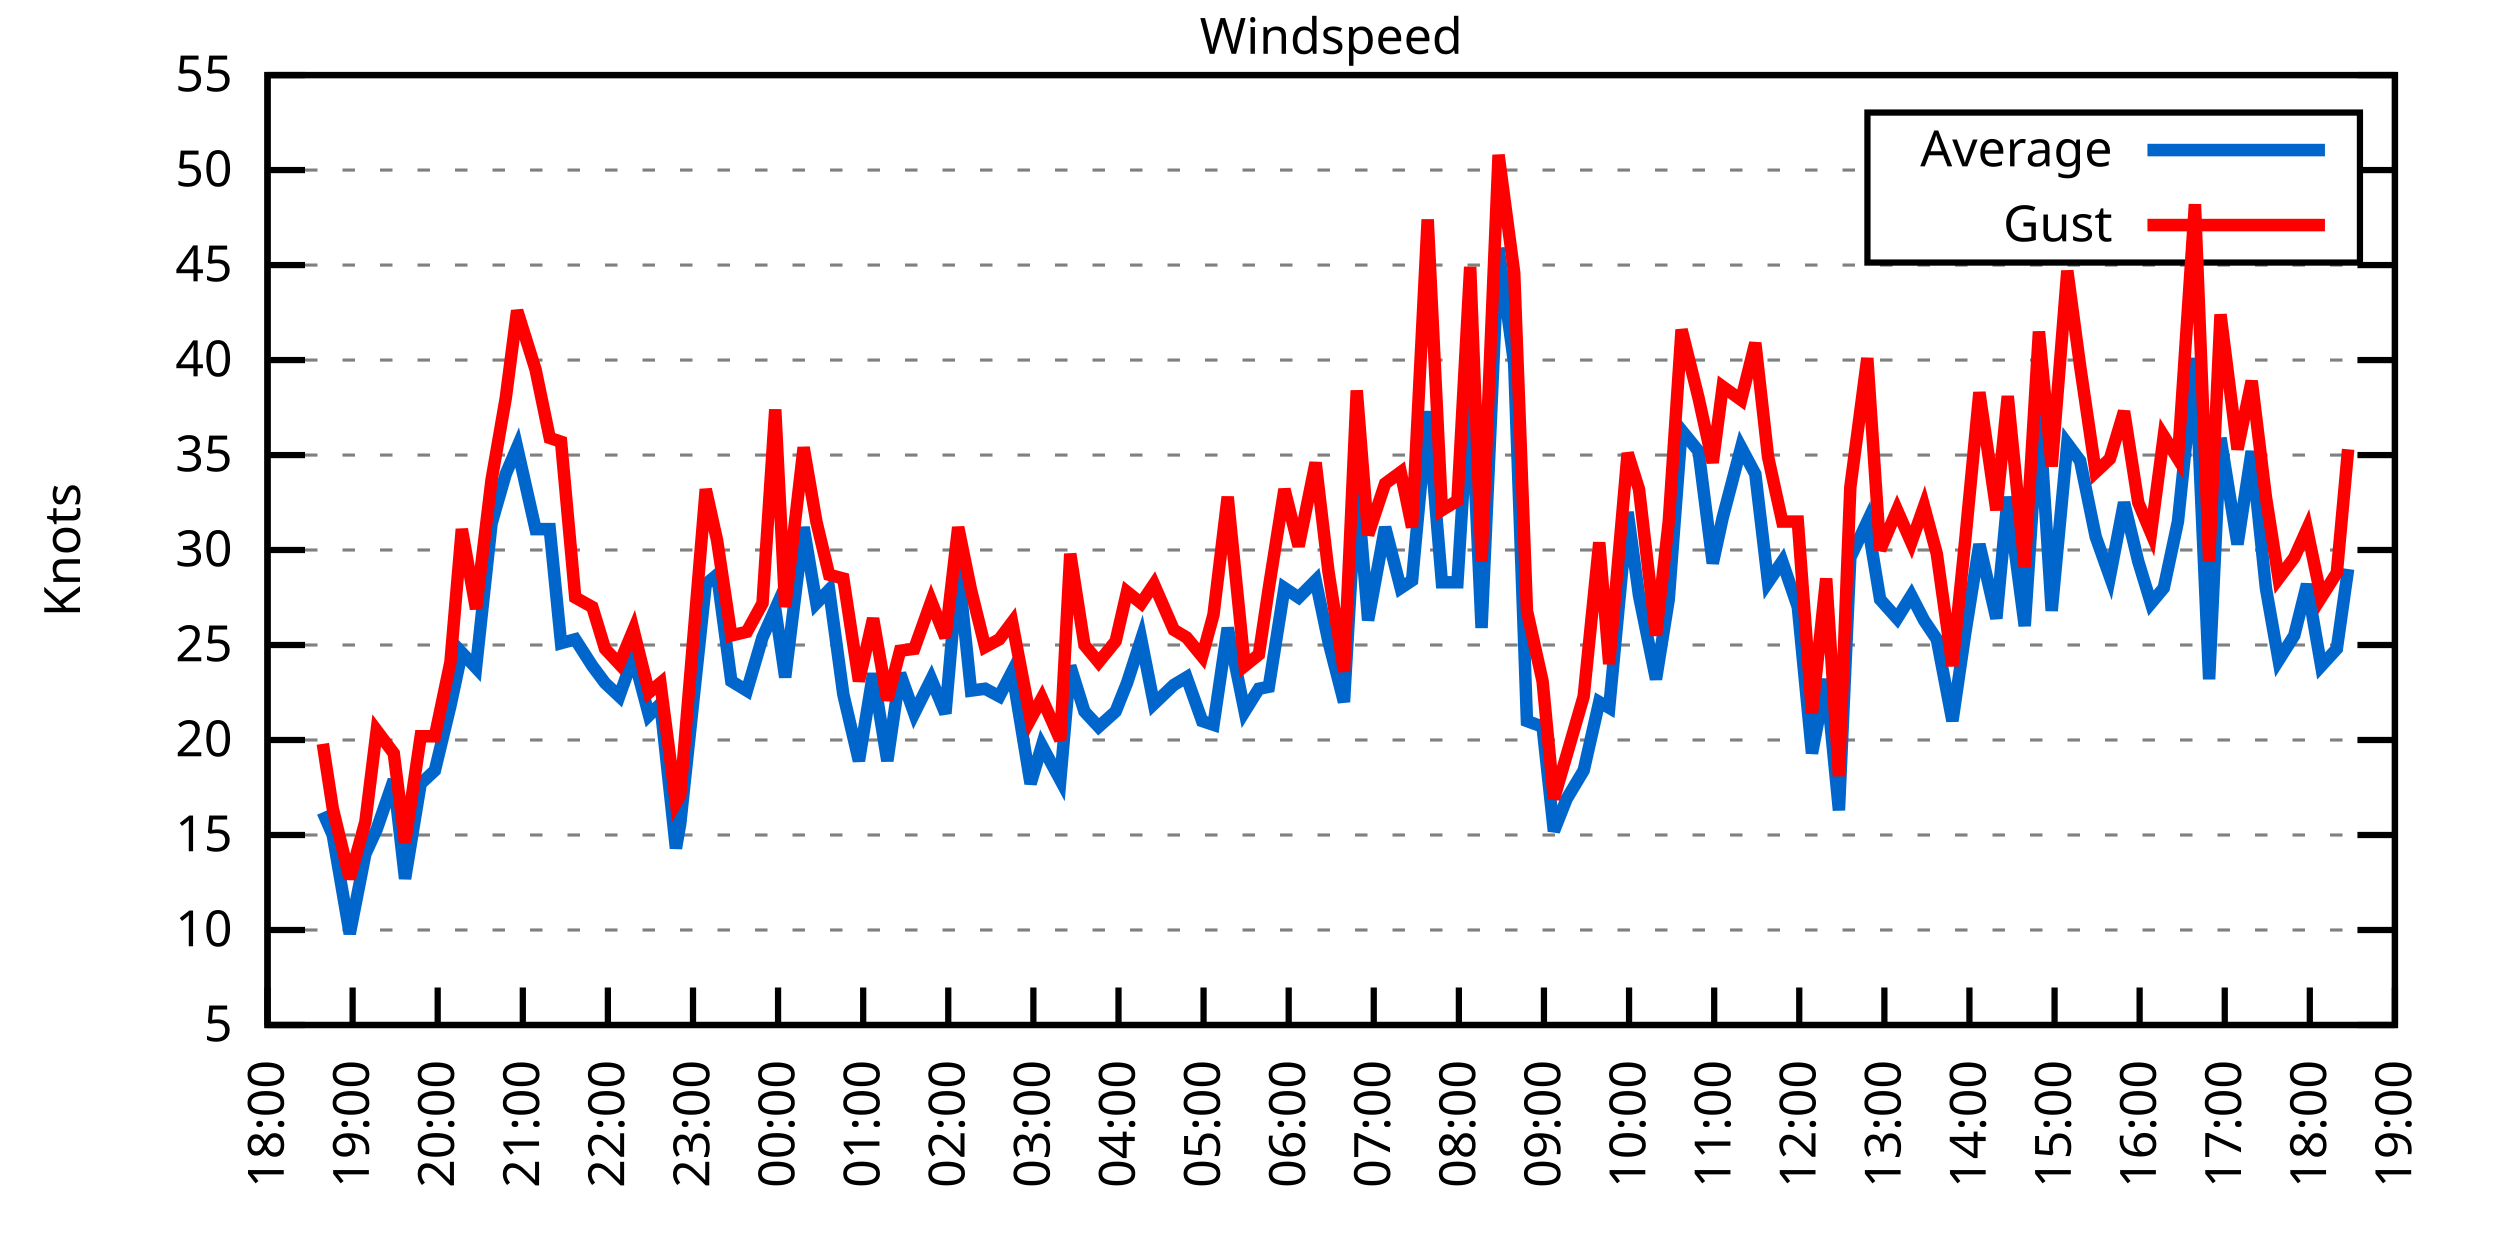
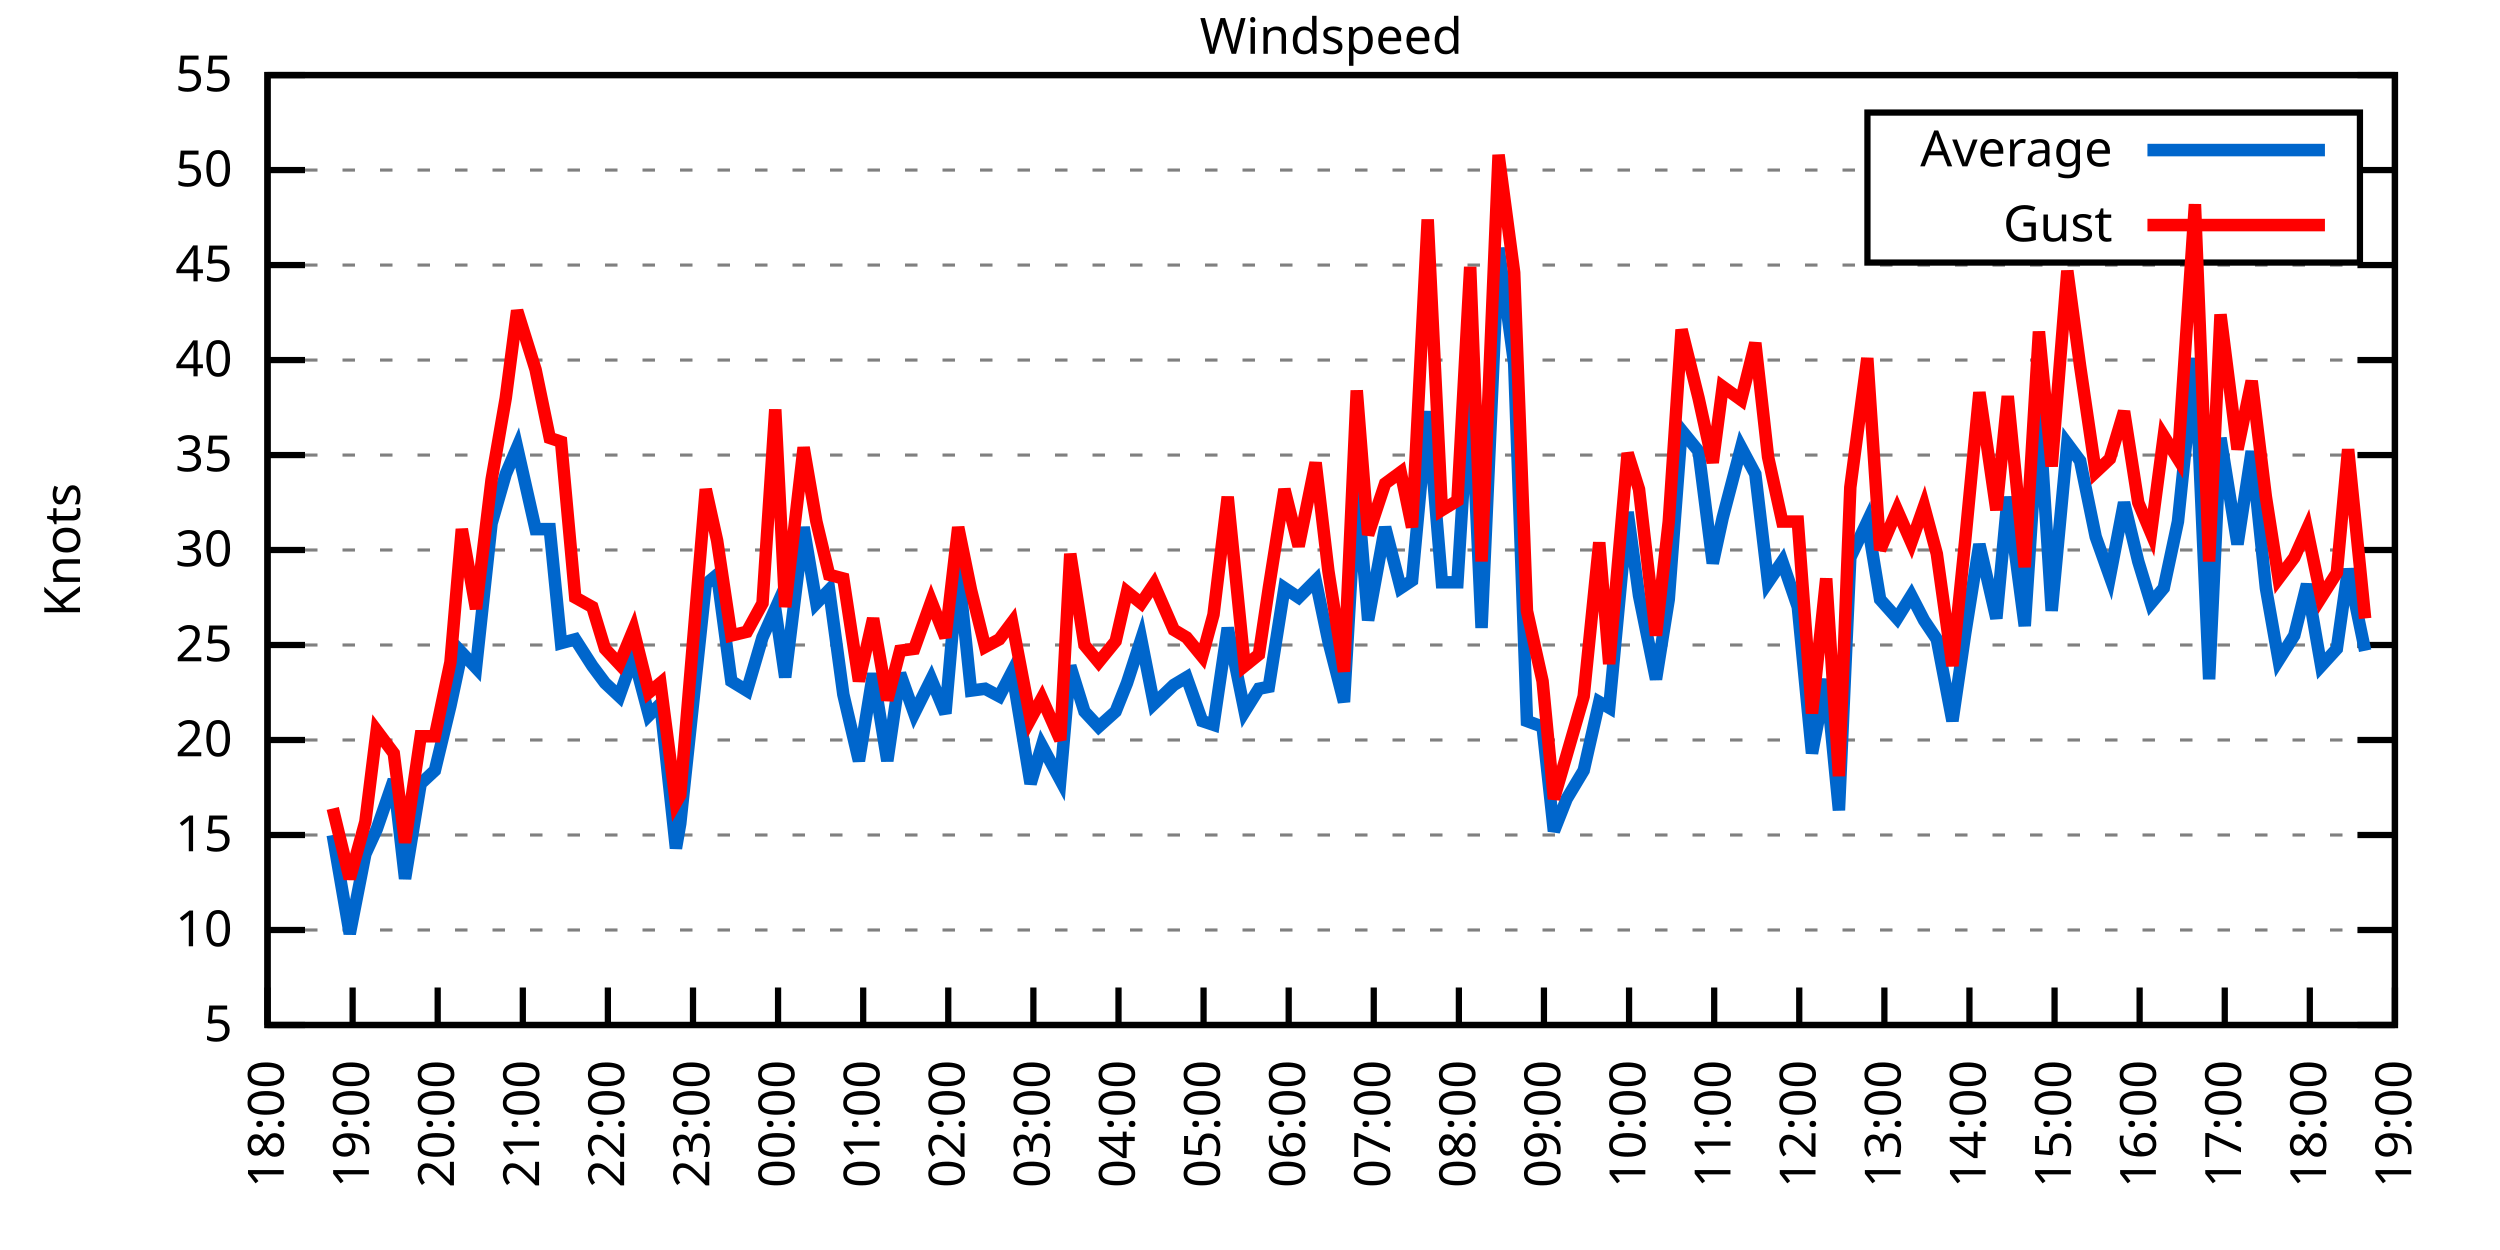
<svg xmlns="http://www.w3.org/2000/svg" xmlns:xlink="http://www.w3.org/1999/xlink" width="400" height="200" viewBox="0 0 400 200">
  <g id="gnuplot_canvas">
    <rect x="0" y="0" width="400" height="200" fill="none" />
    <defs>
      <circle id="gpDot" r="0.5" stroke-width="0.5" stroke="currentColor" />
      <path id="gpPt0" stroke-width="0.333" stroke="currentColor" d="M-1,0 h2 M0,-1 v2" />
      <path id="gpPt1" stroke-width="0.333" stroke="currentColor" d="M-1,-1 L1,1 M1,-1 L-1,1" />
      <path id="gpPt2" stroke-width="0.333" stroke="currentColor" d="M-1,0 L1,0 M0,-1 L0,1 M-1,-1 L1,1 M-1,1 L1,-1" />
      <rect id="gpPt3" stroke-width="0.333" stroke="currentColor" x="-1" y="-1" width="2" height="2" />
      <rect id="gpPt4" stroke-width="0.333" stroke="currentColor" fill="currentColor" x="-1" y="-1" width="2" height="2" />
      <circle id="gpPt5" stroke-width="0.333" stroke="currentColor" cx="0" cy="0" r="1" />
      <use xlink:href="#gpPt5" id="gpPt6" fill="currentColor" stroke="none" />
      <path id="gpPt7" stroke-width="0.333" stroke="currentColor" d="M0,-1.33 L-1.33,0.67 L1.33,0.67 z" />
      <use xlink:href="#gpPt7" id="gpPt8" fill="currentColor" stroke="none" />
      <use xlink:href="#gpPt7" id="gpPt9" stroke="currentColor" transform="rotate(180)" />
      <use xlink:href="#gpPt9" id="gpPt10" fill="currentColor" stroke="none" />
      <use xlink:href="#gpPt3" id="gpPt11" stroke="currentColor" transform="rotate(45)" />
      <use xlink:href="#gpPt11" id="gpPt12" fill="currentColor" stroke="none" />
      <path id="gpPt13" stroke-width="0.333" stroke="currentColor" d="M0,1.330 L1.265,0.411 L0.782,-1.067 L-0.782,-1.076 L-1.265,0.411 z" />
      <use xlink:href="#gpPt13" id="gpPt14" fill="currentColor" stroke="none" />
      <filter id="textbox" filterUnits="objectBoundingBox" x="0" y="0" height="1" width="1">
        <feFlood flood-color="white" flood-opacity="1" result="bgnd" />
        <feComposite in="SourceGraphic" in2="bgnd" operator="atop" />
      </filter>
      <filter id="greybox" filterUnits="objectBoundingBox" x="0" y="0" height="1" width="1">
        <feFlood flood-color="lightgrey" flood-opacity="1" result="grey" />
        <feComposite in="SourceGraphic" in2="grey" operator="atop" />
      </filter>
    </defs>
    <g fill="none" color="white" stroke="currentColor" stroke-width="1.00" stroke-linecap="butt" stroke-linejoin="miter">
</g>
    <g fill="none" color="black" stroke="currentColor" stroke-width="1.00" stroke-linecap="butt" stroke-linejoin="miter">
      <g stroke="none" shape-rendering="crispEdges">
        <polygon fill="rgb(255, 255, 255)" points="42.80,164.00 383.18,164.00 383.18,12.02 42.80,12.02 " />
      </g>
    </g>
    <g fill="none" color="black" stroke="currentColor" stroke-width="1.00" stroke-linecap="butt" stroke-linejoin="miter">
</g>
    <g fill="none" color="black" stroke="black" stroke-width="0.50" stroke-linecap="butt" stroke-linejoin="miter">
</g>
    <g fill="none" color="gray" stroke="currentColor" stroke-width="0.50" stroke-linecap="butt" stroke-linejoin="miter">
      <path stroke="gray" stroke-dasharray="2,4" class="gridline" d="M42.80,164.00 L383.19,164.00  " />
    </g>
    <g fill="none" color="gray" stroke="gray" stroke-width="1.00" stroke-linecap="butt" stroke-linejoin="miter">
</g>
    <g fill="none" color="black" stroke="currentColor" stroke-width="1.00" stroke-linecap="butt" stroke-linejoin="miter">
      <path stroke="black" d="M42.80,164.00 L48.80,164.00 M383.19,164.00 L377.19,164.00  " />
      <g transform="translate(37.20,166.60)" stroke="none" fill="black" font-family="Sans" font-size="8.00" text-anchor="end">
        <text>
          <tspan font-family="Sans"> 5</tspan>
        </text>
      </g>
    </g>
    <g fill="none" color="black" stroke="currentColor" stroke-width="1.00" stroke-linecap="butt" stroke-linejoin="miter">
</g>
    <g fill="none" color="black" stroke="black" stroke-width="0.50" stroke-linecap="butt" stroke-linejoin="miter">
</g>
    <g fill="none" color="gray" stroke="currentColor" stroke-width="0.50" stroke-linecap="butt" stroke-linejoin="miter">
      <path stroke="gray" stroke-dasharray="2,4" class="gridline" d="M42.80,148.80 L383.19,148.80  " />
    </g>
    <g fill="none" color="gray" stroke="gray" stroke-width="1.00" stroke-linecap="butt" stroke-linejoin="miter">
</g>
    <g fill="none" color="black" stroke="currentColor" stroke-width="1.00" stroke-linecap="butt" stroke-linejoin="miter">
      <path stroke="black" d="M42.80,148.80 L48.80,148.80 M383.19,148.80 L377.19,148.80  " />
      <g transform="translate(37.20,151.40)" stroke="none" fill="black" font-family="Sans" font-size="8.00" text-anchor="end">
        <text>
          <tspan font-family="Sans"> 10</tspan>
        </text>
      </g>
    </g>
    <g fill="none" color="black" stroke="currentColor" stroke-width="1.00" stroke-linecap="butt" stroke-linejoin="miter">
</g>
    <g fill="none" color="black" stroke="black" stroke-width="0.50" stroke-linecap="butt" stroke-linejoin="miter">
</g>
    <g fill="none" color="gray" stroke="currentColor" stroke-width="0.50" stroke-linecap="butt" stroke-linejoin="miter">
      <path stroke="gray" stroke-dasharray="2,4" class="gridline" d="M42.80,133.60 L383.19,133.60  " />
    </g>
    <g fill="none" color="gray" stroke="gray" stroke-width="1.00" stroke-linecap="butt" stroke-linejoin="miter">
</g>
    <g fill="none" color="black" stroke="currentColor" stroke-width="1.00" stroke-linecap="butt" stroke-linejoin="miter">
      <path stroke="black" d="M42.80,133.60 L48.80,133.60 M383.19,133.60 L377.19,133.60  " />
      <g transform="translate(37.20,136.20)" stroke="none" fill="black" font-family="Sans" font-size="8.00" text-anchor="end">
        <text>
          <tspan font-family="Sans"> 15</tspan>
        </text>
      </g>
    </g>
    <g fill="none" color="black" stroke="currentColor" stroke-width="1.00" stroke-linecap="butt" stroke-linejoin="miter">
</g>
    <g fill="none" color="black" stroke="black" stroke-width="0.50" stroke-linecap="butt" stroke-linejoin="miter">
</g>
    <g fill="none" color="gray" stroke="currentColor" stroke-width="0.50" stroke-linecap="butt" stroke-linejoin="miter">
      <path stroke="gray" stroke-dasharray="2,4" class="gridline" d="M42.80,118.40 L383.19,118.40  " />
    </g>
    <g fill="none" color="gray" stroke="gray" stroke-width="1.00" stroke-linecap="butt" stroke-linejoin="miter">
</g>
    <g fill="none" color="black" stroke="currentColor" stroke-width="1.00" stroke-linecap="butt" stroke-linejoin="miter">
      <path stroke="black" d="M42.80,118.40 L48.80,118.40 M383.19,118.40 L377.19,118.40  " />
      <g transform="translate(37.20,121.00)" stroke="none" fill="black" font-family="Sans" font-size="8.00" text-anchor="end">
        <text>
          <tspan font-family="Sans"> 20</tspan>
        </text>
      </g>
    </g>
    <g fill="none" color="black" stroke="currentColor" stroke-width="1.00" stroke-linecap="butt" stroke-linejoin="miter">
</g>
    <g fill="none" color="black" stroke="black" stroke-width="0.50" stroke-linecap="butt" stroke-linejoin="miter">
</g>
    <g fill="none" color="gray" stroke="currentColor" stroke-width="0.50" stroke-linecap="butt" stroke-linejoin="miter">
      <path stroke="gray" stroke-dasharray="2,4" class="gridline" d="M42.80,103.20 L383.19,103.20  " />
    </g>
    <g fill="none" color="gray" stroke="gray" stroke-width="1.00" stroke-linecap="butt" stroke-linejoin="miter">
</g>
    <g fill="none" color="black" stroke="currentColor" stroke-width="1.00" stroke-linecap="butt" stroke-linejoin="miter">
      <path stroke="black" d="M42.80,103.20 L48.80,103.20 M383.19,103.20 L377.19,103.20  " />
      <g transform="translate(37.20,105.80)" stroke="none" fill="black" font-family="Sans" font-size="8.00" text-anchor="end">
        <text>
          <tspan font-family="Sans"> 25</tspan>
        </text>
      </g>
    </g>
    <g fill="none" color="black" stroke="currentColor" stroke-width="1.00" stroke-linecap="butt" stroke-linejoin="miter">
</g>
    <g fill="none" color="black" stroke="black" stroke-width="0.50" stroke-linecap="butt" stroke-linejoin="miter">
</g>
    <g fill="none" color="gray" stroke="currentColor" stroke-width="0.50" stroke-linecap="butt" stroke-linejoin="miter">
      <path stroke="gray" stroke-dasharray="2,4" class="gridline" d="M42.80,88.00 L383.19,88.00  " />
    </g>
    <g fill="none" color="gray" stroke="gray" stroke-width="1.00" stroke-linecap="butt" stroke-linejoin="miter">
</g>
    <g fill="none" color="black" stroke="currentColor" stroke-width="1.00" stroke-linecap="butt" stroke-linejoin="miter">
      <path stroke="black" d="M42.80,88.00 L48.80,88.00 M383.19,88.00 L377.19,88.00  " />
      <g transform="translate(37.20,90.60)" stroke="none" fill="black" font-family="Sans" font-size="8.00" text-anchor="end">
        <text>
          <tspan font-family="Sans"> 30</tspan>
        </text>
      </g>
    </g>
    <g fill="none" color="black" stroke="currentColor" stroke-width="1.00" stroke-linecap="butt" stroke-linejoin="miter">
</g>
    <g fill="none" color="black" stroke="black" stroke-width="0.50" stroke-linecap="butt" stroke-linejoin="miter">
</g>
    <g fill="none" color="gray" stroke="currentColor" stroke-width="0.50" stroke-linecap="butt" stroke-linejoin="miter">
      <path stroke="gray" stroke-dasharray="2,4" class="gridline" d="M42.80,72.81 L383.19,72.81  " />
    </g>
    <g fill="none" color="gray" stroke="gray" stroke-width="1.00" stroke-linecap="butt" stroke-linejoin="miter">
</g>
    <g fill="none" color="black" stroke="currentColor" stroke-width="1.00" stroke-linecap="butt" stroke-linejoin="miter">
      <path stroke="black" d="M42.80,72.81 L48.80,72.81 M383.19,72.81 L377.19,72.81  " />
      <g transform="translate(37.20,75.41)" stroke="none" fill="black" font-family="Sans" font-size="8.00" text-anchor="end">
        <text>
          <tspan font-family="Sans"> 35</tspan>
        </text>
      </g>
    </g>
    <g fill="none" color="black" stroke="currentColor" stroke-width="1.00" stroke-linecap="butt" stroke-linejoin="miter">
</g>
    <g fill="none" color="black" stroke="black" stroke-width="0.50" stroke-linecap="butt" stroke-linejoin="miter">
</g>
    <g fill="none" color="gray" stroke="currentColor" stroke-width="0.50" stroke-linecap="butt" stroke-linejoin="miter">
      <path stroke="gray" stroke-dasharray="2,4" class="gridline" d="M42.80,57.61 L383.19,57.61  " />
    </g>
    <g fill="none" color="gray" stroke="gray" stroke-width="1.00" stroke-linecap="butt" stroke-linejoin="miter">
</g>
    <g fill="none" color="black" stroke="currentColor" stroke-width="1.00" stroke-linecap="butt" stroke-linejoin="miter">
      <path stroke="black" d="M42.80,57.61 L48.80,57.61 M383.19,57.61 L377.19,57.61  " />
      <g transform="translate(37.20,60.21)" stroke="none" fill="black" font-family="Sans" font-size="8.00" text-anchor="end">
        <text>
          <tspan font-family="Sans"> 40</tspan>
        </text>
      </g>
    </g>
    <g fill="none" color="black" stroke="currentColor" stroke-width="1.00" stroke-linecap="butt" stroke-linejoin="miter">
</g>
    <g fill="none" color="black" stroke="black" stroke-width="0.50" stroke-linecap="butt" stroke-linejoin="miter">
</g>
    <g fill="none" color="gray" stroke="currentColor" stroke-width="0.50" stroke-linecap="butt" stroke-linejoin="miter">
      <path stroke="gray" stroke-dasharray="2,4" class="gridline" d="M42.80,42.41 L383.19,42.41  " />
    </g>
    <g fill="none" color="gray" stroke="gray" stroke-width="1.00" stroke-linecap="butt" stroke-linejoin="miter">
</g>
    <g fill="none" color="black" stroke="currentColor" stroke-width="1.00" stroke-linecap="butt" stroke-linejoin="miter">
      <path stroke="black" d="M42.80,42.41 L48.80,42.41 M383.19,42.41 L377.19,42.41  " />
      <g transform="translate(37.20,45.01)" stroke="none" fill="black" font-family="Sans" font-size="8.00" text-anchor="end">
        <text>
          <tspan font-family="Sans"> 45</tspan>
        </text>
      </g>
    </g>
    <g fill="none" color="black" stroke="currentColor" stroke-width="1.00" stroke-linecap="butt" stroke-linejoin="miter">
</g>
    <g fill="none" color="black" stroke="black" stroke-width="0.50" stroke-linecap="butt" stroke-linejoin="miter">
</g>
    <g fill="none" color="gray" stroke="currentColor" stroke-width="0.50" stroke-linecap="butt" stroke-linejoin="miter">
      <path stroke="gray" stroke-dasharray="2,4" class="gridline" d="M42.80,27.21 L298.79,27.21 M377.59,27.21 L383.19,27.21  " />
    </g>
    <g fill="none" color="gray" stroke="gray" stroke-width="1.00" stroke-linecap="butt" stroke-linejoin="miter">
</g>
    <g fill="none" color="black" stroke="currentColor" stroke-width="1.00" stroke-linecap="butt" stroke-linejoin="miter">
      <path stroke="black" d="M42.80,27.21 L48.80,27.21 M383.19,27.21 L377.19,27.21  " />
      <g transform="translate(37.20,29.81)" stroke="none" fill="black" font-family="Sans" font-size="8.00" text-anchor="end">
        <text>
          <tspan font-family="Sans"> 50</tspan>
        </text>
      </g>
    </g>
    <g fill="none" color="black" stroke="currentColor" stroke-width="1.00" stroke-linecap="butt" stroke-linejoin="miter">
</g>
    <g fill="none" color="black" stroke="black" stroke-width="0.50" stroke-linecap="butt" stroke-linejoin="miter">
</g>
    <g fill="none" color="gray" stroke="currentColor" stroke-width="0.50" stroke-linecap="butt" stroke-linejoin="miter">
      <path stroke="gray" stroke-dasharray="2,4" class="gridline" d="M42.80,12.01 L383.19,12.01  " />
    </g>
    <g fill="none" color="gray" stroke="gray" stroke-width="1.00" stroke-linecap="butt" stroke-linejoin="miter">
</g>
    <g fill="none" color="black" stroke="currentColor" stroke-width="1.00" stroke-linecap="butt" stroke-linejoin="miter">
      <path stroke="black" d="M42.80,12.01 L48.80,12.01 M383.19,12.01 L377.19,12.01  " />
      <g transform="translate(37.20,14.61)" stroke="none" fill="black" font-family="Sans" font-size="8.00" text-anchor="end">
        <text>
          <tspan font-family="Sans"> 55</tspan>
        </text>
      </g>
    </g>
    <g fill="none" color="black" stroke="currentColor" stroke-width="1.00" stroke-linecap="butt" stroke-linejoin="miter">
      <path stroke="black" d="M42.80,164.00 L42.80,158.00  " />
      <g transform="translate(45.40,169.60) rotate(270.00)" stroke="none" fill="black" font-family="Sans" font-size="8.00" text-anchor="end">
        <text>
          <tspan font-family="Sans">18:00</tspan>
        </text>
      </g>
    </g>
    <g fill="none" color="black" stroke="currentColor" stroke-width="1.00" stroke-linecap="butt" stroke-linejoin="miter">
      <path stroke="black" d="M56.42,164.00 L56.42,158.00  " />
      <g transform="translate(59.02,169.60) rotate(270.00)" stroke="none" fill="black" font-family="Sans" font-size="8.00" text-anchor="end">
        <text>
          <tspan font-family="Sans">19:00</tspan>
        </text>
      </g>
    </g>
    <g fill="none" color="black" stroke="currentColor" stroke-width="1.00" stroke-linecap="butt" stroke-linejoin="miter">
      <path stroke="black" d="M70.03,164.00 L70.03,158.00  " />
      <g transform="translate(72.63,169.60) rotate(270.00)" stroke="none" fill="black" font-family="Sans" font-size="8.00" text-anchor="end">
        <text>
          <tspan font-family="Sans">20:00</tspan>
        </text>
      </g>
    </g>
    <g fill="none" color="black" stroke="currentColor" stroke-width="1.00" stroke-linecap="butt" stroke-linejoin="miter">
      <path stroke="black" d="M83.65,164.00 L83.65,158.00  " />
      <g transform="translate(86.25,169.60) rotate(270.00)" stroke="none" fill="black" font-family="Sans" font-size="8.00" text-anchor="end">
        <text>
          <tspan font-family="Sans">21:00</tspan>
        </text>
      </g>
    </g>
    <g fill="none" color="black" stroke="currentColor" stroke-width="1.00" stroke-linecap="butt" stroke-linejoin="miter">
      <path stroke="black" d="M97.26,164.00 L97.26,158.00  " />
      <g transform="translate(99.86,169.60) rotate(270.00)" stroke="none" fill="black" font-family="Sans" font-size="8.00" text-anchor="end">
        <text>
          <tspan font-family="Sans">22:00</tspan>
        </text>
      </g>
    </g>
    <g fill="none" color="black" stroke="currentColor" stroke-width="1.00" stroke-linecap="butt" stroke-linejoin="miter">
      <path stroke="black" d="M110.88,164.00 L110.88,158.00  " />
      <g transform="translate(113.48,169.60) rotate(270.00)" stroke="none" fill="black" font-family="Sans" font-size="8.00" text-anchor="end">
        <text>
          <tspan font-family="Sans">23:00</tspan>
        </text>
      </g>
    </g>
    <g fill="none" color="black" stroke="currentColor" stroke-width="1.00" stroke-linecap="butt" stroke-linejoin="miter">
      <path stroke="black" d="M124.49,164.00 L124.49,158.00  " />
      <g transform="translate(127.09,169.60) rotate(270.00)" stroke="none" fill="black" font-family="Sans" font-size="8.00" text-anchor="end">
        <text>
          <tspan font-family="Sans">00:00</tspan>
        </text>
      </g>
    </g>
    <g fill="none" color="black" stroke="currentColor" stroke-width="1.00" stroke-linecap="butt" stroke-linejoin="miter">
      <path stroke="black" d="M138.11,164.00 L138.11,158.00  " />
      <g transform="translate(140.71,169.60) rotate(270.00)" stroke="none" fill="black" font-family="Sans" font-size="8.00" text-anchor="end">
        <text>
          <tspan font-family="Sans">01:00</tspan>
        </text>
      </g>
    </g>
    <g fill="none" color="black" stroke="currentColor" stroke-width="1.00" stroke-linecap="butt" stroke-linejoin="miter">
      <path stroke="black" d="M151.72,164.00 L151.72,158.00  " />
      <g transform="translate(154.32,169.60) rotate(270.00)" stroke="none" fill="black" font-family="Sans" font-size="8.00" text-anchor="end">
        <text>
          <tspan font-family="Sans">02:00</tspan>
        </text>
      </g>
    </g>
    <g fill="none" color="black" stroke="currentColor" stroke-width="1.00" stroke-linecap="butt" stroke-linejoin="miter">
      <path stroke="black" d="M165.34,164.00 L165.34,158.00  " />
      <g transform="translate(167.94,169.60) rotate(270.00)" stroke="none" fill="black" font-family="Sans" font-size="8.00" text-anchor="end">
        <text>
          <tspan font-family="Sans">03:00</tspan>
        </text>
      </g>
    </g>
    <g fill="none" color="black" stroke="currentColor" stroke-width="1.00" stroke-linecap="butt" stroke-linejoin="miter">
      <path stroke="black" d="M178.96,164.00 L178.96,158.00  " />
      <g transform="translate(181.56,169.60) rotate(270.00)" stroke="none" fill="black" font-family="Sans" font-size="8.00" text-anchor="end">
        <text>
          <tspan font-family="Sans">04:00</tspan>
        </text>
      </g>
    </g>
    <g fill="none" color="black" stroke="currentColor" stroke-width="1.00" stroke-linecap="butt" stroke-linejoin="miter">
      <path stroke="black" d="M192.57,164.00 L192.57,158.00  " />
      <g transform="translate(195.17,169.60) rotate(270.00)" stroke="none" fill="black" font-family="Sans" font-size="8.00" text-anchor="end">
        <text>
          <tspan font-family="Sans">05:00</tspan>
        </text>
      </g>
    </g>
    <g fill="none" color="black" stroke="currentColor" stroke-width="1.00" stroke-linecap="butt" stroke-linejoin="miter">
      <path stroke="black" d="M206.19,164.00 L206.19,158.00  " />
      <g transform="translate(208.79,169.60) rotate(270.00)" stroke="none" fill="black" font-family="Sans" font-size="8.00" text-anchor="end">
        <text>
          <tspan font-family="Sans">06:00</tspan>
        </text>
      </g>
    </g>
    <g fill="none" color="black" stroke="currentColor" stroke-width="1.00" stroke-linecap="butt" stroke-linejoin="miter">
      <path stroke="black" d="M219.80,164.00 L219.80,158.00  " />
      <g transform="translate(222.40,169.60) rotate(270.00)" stroke="none" fill="black" font-family="Sans" font-size="8.00" text-anchor="end">
        <text>
          <tspan font-family="Sans">07:00</tspan>
        </text>
      </g>
    </g>
    <g fill="none" color="black" stroke="currentColor" stroke-width="1.00" stroke-linecap="butt" stroke-linejoin="miter">
      <path stroke="black" d="M233.42,164.00 L233.42,158.00  " />
      <g transform="translate(236.02,169.60) rotate(270.00)" stroke="none" fill="black" font-family="Sans" font-size="8.00" text-anchor="end">
        <text>
          <tspan font-family="Sans">08:00</tspan>
        </text>
      </g>
    </g>
    <g fill="none" color="black" stroke="currentColor" stroke-width="1.00" stroke-linecap="butt" stroke-linejoin="miter">
      <path stroke="black" d="M247.03,164.00 L247.03,158.00  " />
      <g transform="translate(249.63,169.60) rotate(270.00)" stroke="none" fill="black" font-family="Sans" font-size="8.00" text-anchor="end">
        <text>
          <tspan font-family="Sans">09:00</tspan>
        </text>
      </g>
    </g>
    <g fill="none" color="black" stroke="currentColor" stroke-width="1.00" stroke-linecap="butt" stroke-linejoin="miter">
      <path stroke="black" d="M260.65,164.00 L260.65,158.00  " />
      <g transform="translate(263.25,169.60) rotate(270.00)" stroke="none" fill="black" font-family="Sans" font-size="8.00" text-anchor="end">
        <text>
          <tspan font-family="Sans">10:00</tspan>
        </text>
      </g>
    </g>
    <g fill="none" color="black" stroke="currentColor" stroke-width="1.00" stroke-linecap="butt" stroke-linejoin="miter">
      <path stroke="black" d="M274.27,164.00 L274.27,158.00  " />
      <g transform="translate(276.87,169.60) rotate(270.00)" stroke="none" fill="black" font-family="Sans" font-size="8.00" text-anchor="end">
        <text>
          <tspan font-family="Sans">11:00</tspan>
        </text>
      </g>
    </g>
    <g fill="none" color="black" stroke="currentColor" stroke-width="1.00" stroke-linecap="butt" stroke-linejoin="miter">
      <path stroke="black" d="M287.88,164.00 L287.88,158.00  " />
      <g transform="translate(290.48,169.60) rotate(270.00)" stroke="none" fill="black" font-family="Sans" font-size="8.00" text-anchor="end">
        <text>
          <tspan font-family="Sans">12:00</tspan>
        </text>
      </g>
    </g>
    <g fill="none" color="black" stroke="currentColor" stroke-width="1.00" stroke-linecap="butt" stroke-linejoin="miter">
      <path stroke="black" d="M301.50,164.00 L301.50,158.00  " />
      <g transform="translate(304.10,169.60) rotate(270.00)" stroke="none" fill="black" font-family="Sans" font-size="8.00" text-anchor="end">
        <text>
          <tspan font-family="Sans">13:00</tspan>
        </text>
      </g>
    </g>
    <g fill="none" color="black" stroke="currentColor" stroke-width="1.00" stroke-linecap="butt" stroke-linejoin="miter">
      <path stroke="black" d="M315.11,164.00 L315.11,158.00  " />
      <g transform="translate(317.71,169.60) rotate(270.00)" stroke="none" fill="black" font-family="Sans" font-size="8.00" text-anchor="end">
        <text>
          <tspan font-family="Sans">14:00</tspan>
        </text>
      </g>
    </g>
    <g fill="none" color="black" stroke="currentColor" stroke-width="1.00" stroke-linecap="butt" stroke-linejoin="miter">
      <path stroke="black" d="M328.73,164.00 L328.73,158.00  " />
      <g transform="translate(331.33,169.60) rotate(270.00)" stroke="none" fill="black" font-family="Sans" font-size="8.00" text-anchor="end">
        <text>
          <tspan font-family="Sans">15:00</tspan>
        </text>
      </g>
    </g>
    <g fill="none" color="black" stroke="currentColor" stroke-width="1.00" stroke-linecap="butt" stroke-linejoin="miter">
      <path stroke="black" d="M342.34,164.00 L342.34,158.00  " />
      <g transform="translate(344.94,169.60) rotate(270.00)" stroke="none" fill="black" font-family="Sans" font-size="8.00" text-anchor="end">
        <text>
          <tspan font-family="Sans">16:00</tspan>
        </text>
      </g>
    </g>
    <g fill="none" color="black" stroke="currentColor" stroke-width="1.00" stroke-linecap="butt" stroke-linejoin="miter">
      <path stroke="black" d="M355.96,164.00 L355.96,158.00  " />
      <g transform="translate(358.56,169.60) rotate(270.00)" stroke="none" fill="black" font-family="Sans" font-size="8.00" text-anchor="end">
        <text>
          <tspan font-family="Sans">17:00</tspan>
        </text>
      </g>
    </g>
    <g fill="none" color="black" stroke="currentColor" stroke-width="1.00" stroke-linecap="butt" stroke-linejoin="miter">
      <path stroke="black" d="M369.57,164.00 L369.57,158.00  " />
      <g transform="translate(372.17,169.60) rotate(270.00)" stroke="none" fill="black" font-family="Sans" font-size="8.00" text-anchor="end">
        <text>
          <tspan font-family="Sans">18:00</tspan>
        </text>
      </g>
    </g>
    <g fill="none" color="black" stroke="currentColor" stroke-width="1.00" stroke-linecap="butt" stroke-linejoin="miter">
      <path stroke="black" d="M383.19,164.00 L383.19,158.00  " />
      <g transform="translate(385.79,169.60) rotate(270.00)" stroke="none" fill="black" font-family="Sans" font-size="8.00" text-anchor="end">
        <text>
          <tspan font-family="Sans">19:00</tspan>
        </text>
      </g>
    </g>
    <g fill="none" color="black" stroke="currentColor" stroke-width="1.00" stroke-linecap="butt" stroke-linejoin="miter">
</g>
    <g fill="none" color="black" stroke="currentColor" stroke-width="1.00" stroke-linecap="butt" stroke-linejoin="miter">
      <path stroke="black" d="M42.80,12.01 L42.80,164.00 L383.19,164.00 L383.19,12.01 L42.80,12.01 Z  " />
    </g>
    <g fill="none" color="black" stroke="currentColor" stroke-width="1.00" stroke-linecap="butt" stroke-linejoin="miter">
</g>
    <g fill="none" color="black" stroke="currentColor" stroke-width="1.00" stroke-linecap="butt" stroke-linejoin="miter">
      <path stroke="black" d="M298.79,42.01 L298.79,18.01 L377.59,18.01 L377.59,42.01 L298.79,42.01 Z  " />
    </g>
    <g id="Windspeed_plot_1">
      <g fill="none" color="white" stroke="black" stroke-width="2.00" stroke-linecap="butt" stroke-linejoin="miter">
</g>
      <g fill="none" color="black" stroke="currentColor" stroke-width="2.00" stroke-linecap="butt" stroke-linejoin="miter">
        <g transform="translate(337.99,26.61)" stroke="none" fill="black" font-family="Sans" font-size="8.00" text-anchor="end">
          <text>
            <tspan font-family="Sans">Average</tspan>
          </text>
        </g>
      </g>
      <g fill="none" color="black" stroke="currentColor" stroke-width="2.00" stroke-linecap="butt" stroke-linejoin="miter">
-         <path stroke="rgb(  0, 102, 204)" d="M343.59,24.01 L371.99,24.01 M51.65,129.95 L53.24,133.60 L55.96,149.41 L58.46,136.64 L60.27,132.69 L63.00,124.79   L64.81,140.59 L67.31,125.39 L69.58,123.27 L72.07,112.93 L73.89,104.42 L76.16,106.85 L78.65,83.75 L80.92,75.85   L82.74,71.59 L85.69,84.66 L87.96,84.66 L89.77,102.90 L92.04,102.29 L94.77,106.55 L96.81,109.28 L99.08,111.41   L101.35,105.03 L103.84,114.45 L105.66,112.63 L108.15,135.73 L108.84,131.78 L112.92,93.48 L114.74,91.96 L117.01,108.98   L119.50,110.50 L122.00,101.99 L124.04,97.43 L125.63,108.37 L128.58,84.36 L130.62,96.52 L132.66,94.39 L134.93,111.11   L137.43,121.75 L139.70,107.76 L141.97,121.75 L144.01,107.76 L146.28,114.15 L149.00,108.68 L151.27,114.15 L153.31,90.74   L155.36,110.50 L157.62,110.20 L159.89,111.41 L161.94,107.46 L164.89,125.39 L166.70,119.31 L169.65,124.79 L171.24,106.55   L173.51,113.84 L175.78,116.28 L178.50,113.84 L180.32,109.28 L182.59,102.29 L184.63,112.63 L187.81,109.59 L189.85,108.37   L192.34,115.36 L194.16,115.97 L196.43,100.47 L199.15,113.84 L201.42,110.20 L203.01,109.89 L205.51,94.08 L207.78,95.60   L210.50,92.87 L212.54,102.60 L215.04,112.32 L217.08,77.06 L218.90,99.25 L221.62,84.36 L224.11,94.08 L225.93,92.87   L228.43,65.81 L230.70,93.17 L233.19,93.17 L235.23,60.34 L237.05,100.47 L239.77,39.67 L242.27,58.21 L244.31,115.36   L246.81,116.28 L248.62,132.99 L250.66,127.83 L253.39,123.27 L255.88,112.32 L257.47,113.24 L260.42,81.93 L262.24,95.30   L264.96,108.68 L267.00,95.91 L269.05,68.85 L271.77,72.20 L274.04,90.13 L275.63,82.84 L278.58,71.59 L280.85,75.85   L282.89,93.17 L285.16,89.83 L287.65,97.12 L289.92,120.53 L292.19,108.68 L294.23,129.65 L296.05,89.22 L298.77,83.45   L300.82,95.91 L303.54,98.95 L305.81,95.30 L307.85,99.25 L309.89,102.29 L312.39,115.36 L314.43,101.38 L316.70,87.09   L319.42,98.95 L321.24,79.49 L323.96,100.16 L326.23,65.51 L328.27,97.73 L330.77,70.98 L332.81,73.72 L335.31,85.88   L337.58,92.26 L339.85,80.41 L342.12,89.83 L344.16,96.52 L346.20,94.08 L348.47,83.45 L351.19,57.30 L353.46,108.68   L355.28,70.07 L358.00,87.09 L360.27,72.20 L362.54,94.08 L364.58,105.64 L367.08,101.68 L369.12,93.48 L371.39,106.55   L373.89,103.81 L375.70,91.04  " />
+         <path stroke="rgb(  0, 102, 204)" d="M343.59,24.01 L371.99,24.01 M53.24,133.60 L55.96,149.41 L58.46,136.64 L60.27,132.69 L63.00,124.79 L64.81,140.59   L67.31,125.39 L69.58,123.27 L72.07,112.93 L73.89,104.42 L76.16,106.85 L78.65,83.75 L80.92,75.85 L82.74,71.59   L85.69,84.66 L87.96,84.66 L89.77,102.90 L92.04,102.29 L94.77,106.55 L96.81,109.28 L99.08,111.41 L101.35,105.03   L103.84,114.45 L105.66,112.63 L108.15,135.73 L108.84,131.78 L112.92,93.48 L114.74,91.96 L117.01,108.98 L119.50,110.50   L122.00,101.99 L124.04,97.43 L125.63,108.37 L128.58,84.36 L130.62,96.52 L132.66,94.39 L134.93,111.11 L137.43,121.75   L139.70,107.76 L141.97,121.75 L144.01,107.76 L146.28,114.15 L149.00,108.68 L151.27,114.15 L153.31,90.74 L155.36,110.50   L157.62,110.20 L159.89,111.41 L161.94,107.46 L164.89,125.39 L166.70,119.31 L169.65,124.79 L171.24,106.55 L173.51,113.84   L175.78,116.28 L178.50,113.84 L180.32,109.28 L182.59,102.29 L184.63,112.63 L187.81,109.59 L189.85,108.37 L192.34,115.36   L194.16,115.97 L196.43,100.47 L199.15,113.84 L201.42,110.20 L203.01,109.89 L205.51,94.08 L207.78,95.60 L210.50,92.87   L212.54,102.60 L215.04,112.32 L217.08,77.06 L218.90,99.25 L221.62,84.36 L224.11,94.08 L225.93,92.87 L228.43,65.81   L230.70,93.17 L233.19,93.17 L235.23,60.34 L237.05,100.47 L239.77,39.67 L242.27,58.21 L244.31,115.36 L246.81,116.28   L248.62,132.99 L250.66,127.83 L253.39,123.27 L255.88,112.32 L257.47,113.24 L260.42,81.93 L262.24,95.30 L264.96,108.68   L267.00,95.91 L269.05,68.85 L271.77,72.20 L274.04,90.13 L275.63,82.84 L278.58,71.59 L280.85,75.85 L282.89,93.17   L285.16,89.83 L287.65,97.12 L289.92,120.53 L292.19,108.68 L294.23,129.65 L296.05,89.22 L298.77,83.45 L300.82,95.91   L303.54,98.95 L305.81,95.30 L307.85,99.25 L309.89,102.29 L312.39,115.36 L314.43,101.38 L316.70,87.09 L319.42,98.95   L321.24,79.49 L323.96,100.16 L326.23,65.51 L328.27,97.73 L330.77,70.98 L332.81,73.72 L335.31,85.88 L337.58,92.26   L339.85,80.41 L342.12,89.83 L344.16,96.52 L346.20,94.08 L348.47,83.45 L351.19,57.30 L353.46,108.68 L355.28,70.07   L358.00,87.09 L360.27,72.20 L362.54,94.08 L364.58,105.64 L367.08,101.68 L369.12,93.48 L371.39,106.55 L373.89,103.81   L375.70,91.04 L378.42,104.12  " />
      </g>
    </g>
    <g id="Windspeed_plot_2">
      <g fill="none" color="black" stroke="currentColor" stroke-width="2.00" stroke-linecap="butt" stroke-linejoin="miter">
        <g transform="translate(337.99,38.61)" stroke="none" fill="black" font-family="Sans" font-size="8.00" text-anchor="end">
          <text>
            <tspan font-family="Sans">Gust</tspan>
          </text>
        </g>
      </g>
      <g fill="none" color="black" stroke="currentColor" stroke-width="2.00" stroke-linecap="butt" stroke-linejoin="miter">
-         <path stroke="rgb(255,   0,   0)" d="M343.59,36.01 L371.99,36.01 M51.65,119.01 L53.24,129.35 L55.96,140.59 L58.46,131.47 L60.27,116.88 L63.00,120.53   L64.81,134.82 L67.31,117.80 L69.58,117.80 L72.07,105.94 L73.89,84.66 L76.16,97.43 L78.65,76.76 L80.92,63.69   L82.74,49.70 L85.69,59.13 L87.96,70.07 L89.77,70.68 L92.04,95.60 L94.77,97.12 L96.81,103.81 L99.08,106.24   L101.35,100.77 L103.84,110.80 L105.66,109.28 L108.15,128.43 L108.84,127.22 L112.92,78.28 L114.74,86.49 L117.01,101.68   L119.50,101.08 L122.00,96.52 L124.04,65.51 L125.63,97.12 L128.58,71.59 L130.62,83.45 L132.66,91.96 L134.93,92.56   L137.43,108.98 L139.70,98.95 L141.97,112.02 L144.01,104.12 L146.28,103.81 L149.00,96.21 L151.27,101.99 L153.31,84.36   L155.36,94.39 L157.62,103.51 L159.89,102.29 L161.94,99.56 L164.89,115.06 L166.70,111.72 L169.65,118.40 L171.24,88.61   L173.51,103.20 L175.78,105.94 L178.50,102.60 L180.32,94.69 L182.59,96.52 L184.63,93.48 L187.81,100.77 L189.85,101.99   L192.34,105.03 L194.16,98.34 L196.43,79.49 L199.15,106.55 L201.42,104.72 L203.01,94.08 L205.51,78.28 L207.78,87.40   L210.50,74.02 L212.54,91.35 L215.04,107.46 L217.08,62.47 L218.90,85.57 L221.62,77.37 L224.11,75.54 L225.93,84.36   L228.43,35.11 L230.70,81.62 L233.19,80.10 L235.23,42.71 L237.05,89.83 L239.77,24.78 L242.27,43.62 L244.31,97.73   L246.81,108.98 L248.62,127.83 L250.66,120.83 L253.39,111.41 L255.88,86.79 L257.47,106.24 L260.42,72.50 L262.24,78.28   L264.96,101.68 L267.00,83.45 L269.05,52.74 L271.77,63.69 L274.04,74.02 L275.63,61.86 L278.58,63.99 L280.85,54.87   L282.89,73.11 L285.16,83.45 L287.65,83.45 L289.92,114.15 L292.19,92.56 L294.23,124.18 L296.05,77.97 L298.77,57.30   L300.82,88.00 L303.54,81.62 L305.81,86.79 L307.85,81.01 L309.89,88.61 L312.39,106.55 L314.43,86.49 L316.70,62.77   L319.42,81.62 L321.24,63.38 L323.96,90.74 L326.23,53.05 L328.27,74.63 L330.77,43.32 L332.81,58.52 L335.31,75.54   L337.58,73.41 L339.85,65.81 L342.12,80.41 L344.16,85.27 L346.20,69.77 L348.47,73.41 L351.19,32.68 L353.46,89.83   L355.28,50.31 L358.00,71.89 L360.27,60.95 L362.54,79.49 L364.58,92.56 L367.08,89.22 L369.12,84.66 L371.39,95.60   L373.89,91.65 L375.70,71.89  " />
+         <path stroke="rgb(255,   0,   0)" d="M343.59,36.01 L371.99,36.01 M53.24,129.35 L55.96,140.59 L58.46,131.47 L60.27,116.88 L63.00,120.53 L64.81,134.82   L67.31,117.80 L69.58,117.80 L72.07,105.94 L73.89,84.66 L76.16,97.43 L78.65,76.76 L80.92,63.69 L82.74,49.70   L85.69,59.13 L87.96,70.07 L89.77,70.68 L92.04,95.60 L94.77,97.12 L96.81,103.81 L99.08,106.24 L101.35,100.77   L103.84,110.80 L105.66,109.28 L108.15,128.43 L108.84,127.22 L112.92,78.28 L114.74,86.49 L117.01,101.68 L119.50,101.08   L122.00,96.52 L124.04,65.51 L125.63,97.12 L128.58,71.59 L130.62,83.45 L132.66,91.96 L134.93,92.56 L137.43,108.98   L139.70,98.95 L141.97,112.02 L144.01,104.12 L146.28,103.81 L149.00,96.21 L151.27,101.99 L153.31,84.36 L155.36,94.39   L157.62,103.51 L159.89,102.29 L161.94,99.56 L164.89,115.06 L166.70,111.72 L169.65,118.40 L171.24,88.61 L173.51,103.20   L175.78,105.94 L178.50,102.60 L180.32,94.69 L182.59,96.52 L184.63,93.48 L187.81,100.77 L189.85,101.99 L192.34,105.03   L194.16,98.34 L196.43,79.49 L199.15,106.55 L201.42,104.72 L203.01,94.08 L205.51,78.28 L207.78,87.40 L210.50,74.02   L212.54,91.35 L215.04,107.46 L217.08,62.47 L218.90,85.57 L221.62,77.37 L224.11,75.54 L225.93,84.36 L228.43,35.11   L230.70,81.62 L233.19,80.10 L235.23,42.71 L237.05,89.83 L239.77,24.78 L242.27,43.62 L244.31,97.73 L246.81,108.98   L248.62,127.83 L250.66,120.83 L253.39,111.41 L255.88,86.79 L257.47,106.24 L260.42,72.50 L262.24,78.28 L264.96,101.68   L267.00,83.45 L269.05,52.74 L271.77,63.69 L274.04,74.02 L275.63,61.86 L278.58,63.99 L280.85,54.87 L282.89,73.11   L285.16,83.45 L287.65,83.45 L289.92,114.15 L292.19,92.56 L294.23,124.18 L296.05,77.97 L298.77,57.30 L300.82,88.00   L303.54,81.62 L305.81,86.79 L307.85,81.01 L309.89,88.61 L312.39,106.55 L314.43,86.49 L316.70,62.77 L319.42,81.62   L321.24,63.38 L323.96,90.74 L326.23,53.05 L328.27,74.63 L330.77,43.32 L332.81,58.52 L335.31,75.54 L337.58,73.41   L339.85,65.81 L342.12,80.41 L344.16,85.27 L346.20,69.77 L348.47,73.41 L351.19,32.68 L353.46,89.83 L355.28,50.31   L358.00,71.89 L360.27,60.95 L362.54,79.49 L364.58,92.56 L367.08,89.22 L369.12,84.66 L371.39,95.60 L373.89,91.65   L375.70,71.89 L378.42,98.95  " />
      </g>
    </g>
    <g fill="none" color="black" stroke="currentColor" stroke-width="2.00" stroke-linecap="butt" stroke-linejoin="miter">
</g>
    <g fill="none" color="black" stroke="black" stroke-width="1.00" stroke-linecap="butt" stroke-linejoin="miter">
</g>
    <g fill="none" color="black" stroke="currentColor" stroke-width="1.00" stroke-linecap="butt" stroke-linejoin="miter">
      <path stroke="black" d="M42.80,12.01 L42.80,164.00 L383.19,164.00 L383.19,12.01 L42.80,12.01 Z  " />
      <g transform="translate(12.80,88.01) rotate(270.00)" stroke="none" fill="black" font-family="Sans" font-size="8.00" text-anchor="middle">
        <text>
          <tspan font-family="Sans">Knots</tspan>
        </text>
      </g>
    </g>
    <g fill="none" color="black" stroke="currentColor" stroke-width="1.00" stroke-linecap="butt" stroke-linejoin="miter">
</g>
    <g fill="none" color="black" stroke="currentColor" stroke-width="1.00" stroke-linecap="butt" stroke-linejoin="miter">
      <g transform="translate(212.99,8.61)" stroke="none" fill="black" font-family="Sans" font-size="8.00" text-anchor="middle">
        <text>
          <tspan font-family="Sans">Windspeed</tspan>
        </text>
      </g>
    </g>
    <g fill="none" color="black" stroke="currentColor" stroke-width="1.00" stroke-linecap="butt" stroke-linejoin="miter">
</g>
  </g>
</svg>
